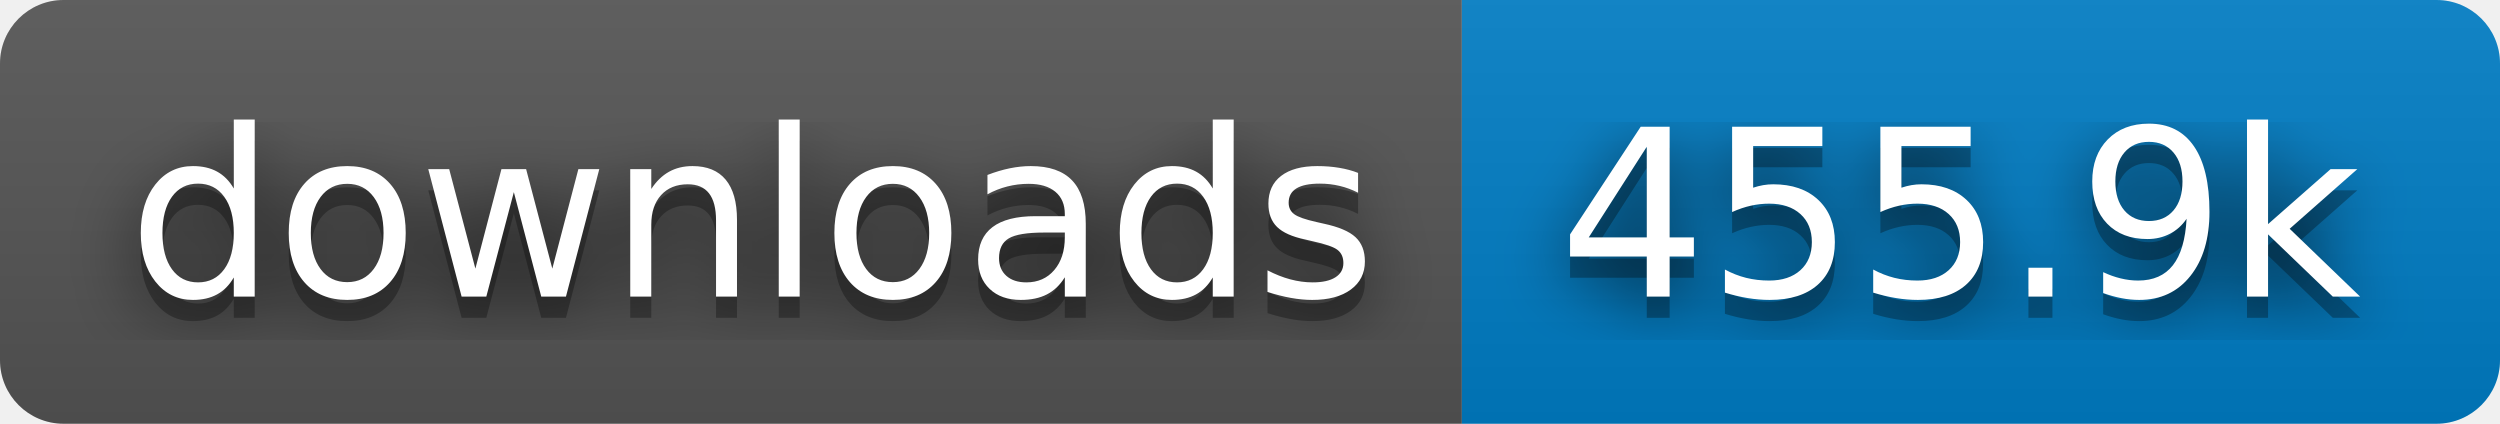
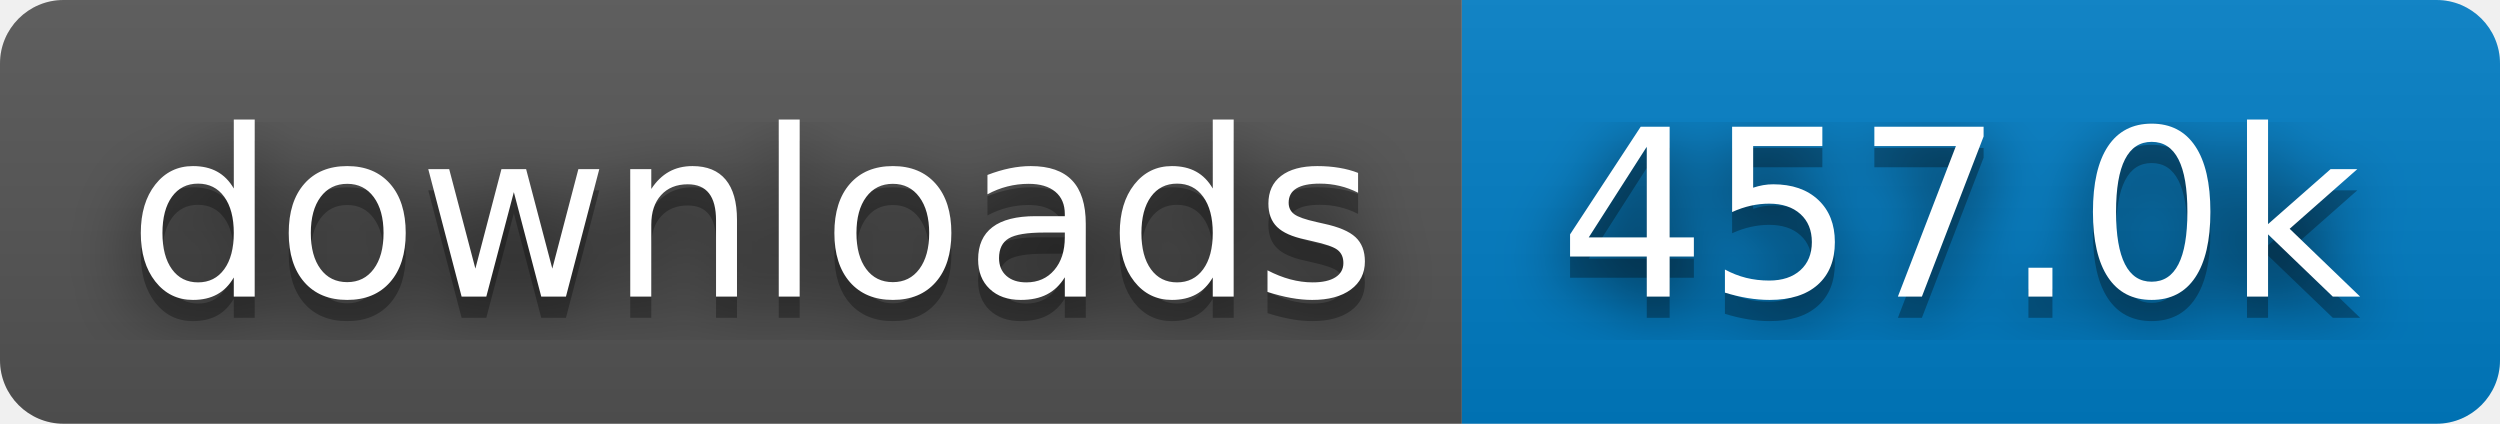
- <svg xmlns="http://www.w3.org/2000/svg" width="118" height="20" role="img" aria-label="downloads: 455.9k">
+ <svg xmlns="http://www.w3.org/2000/svg" width="118" height="20" role="img" aria-label="downloads: 457.0k">
  <filter id="blur">
    <feGaussianBlur stdDeviation="16" />
  </filter>
  <linearGradient id="s" x2="0" y2="100%">
    <stop offset="0" stop-color="#bbb" stop-opacity=".1" />
    <stop offset="1" stop-opacity=".1" />
  </linearGradient>
  <clipPath id="r">
    <rect width="118" height="20" rx="3" />
  </clipPath>
  <g clip-path="url(#r)">
    <rect width="69" height="20" fill="#555" />
    <rect x="69" width="49" height="20" fill="#007ec6" />
    <rect width="118" height="20" fill="url(#s)" />
  </g>
  <g fill="#fff" text-anchor="middle" font-family="Verdana,Geneva,DejaVu Sans,sans-serif" text-rendering="geometricPrecision" font-size="110">
    <g transform="scale(.1)">
      <g aria-hidden="true" fill="#010101">
        <text x="355" y="150" fill-opacity=".8" filter="url(#blur)" textLength="590">downloads</text>
        <text x="355" y="150" fill-opacity=".3" textLength="590">downloads</text>
      </g>
      <text x="355" y="140" textLength="590">downloads</text>
    </g>
    <g transform="scale(.1)">
      <g aria-hidden="true" fill="#010101">
-         <text x="925" y="150" fill-opacity=".8" filter="url(#blur)" textLength="390">455.9k</text>
-         <text x="925" y="150" fill-opacity=".3" textLength="390">455.9k</text>
+         <text x="925" y="150" fill-opacity=".8" filter="url(#blur)" textLength="390">457.0k</text>
+         <text x="925" y="150" fill-opacity=".3" textLength="390">457.0k</text>
      </g>
-       <text x="925" y="140" textLength="390">455.9k</text>
+       <text x="925" y="140" textLength="390">457.0k</text>
    </g>
  </g>
</svg>
